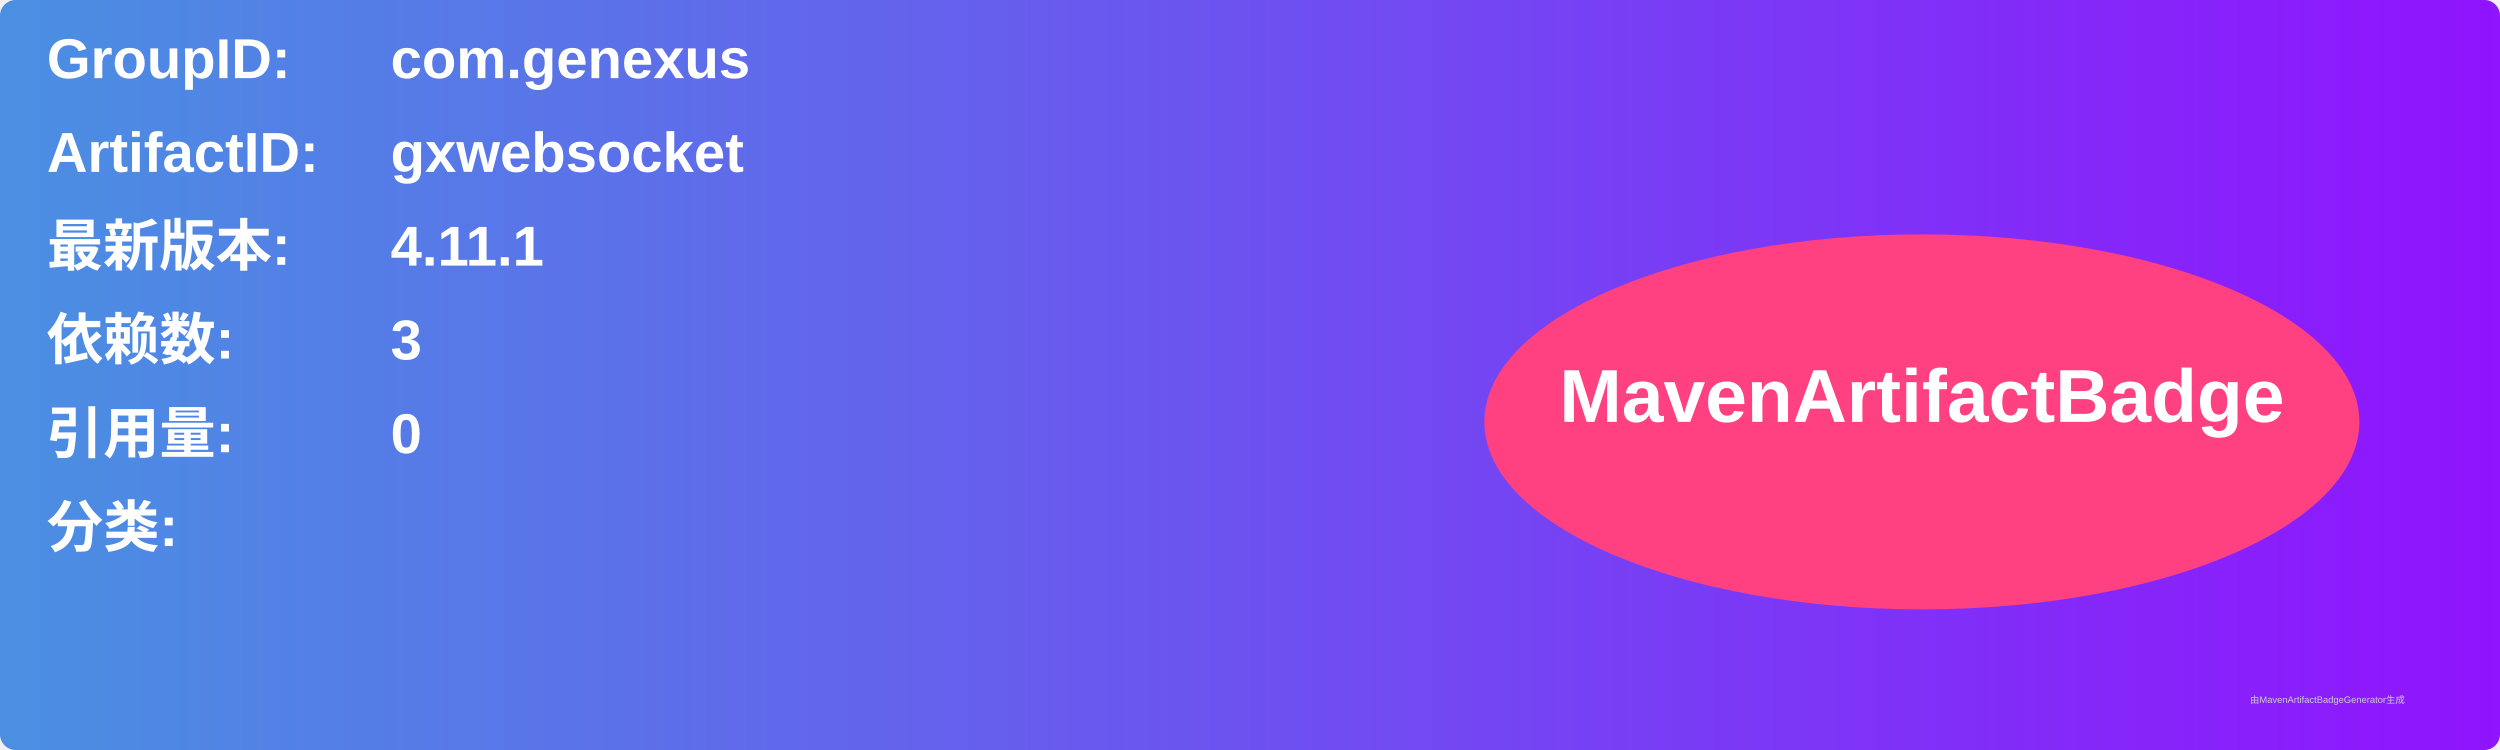
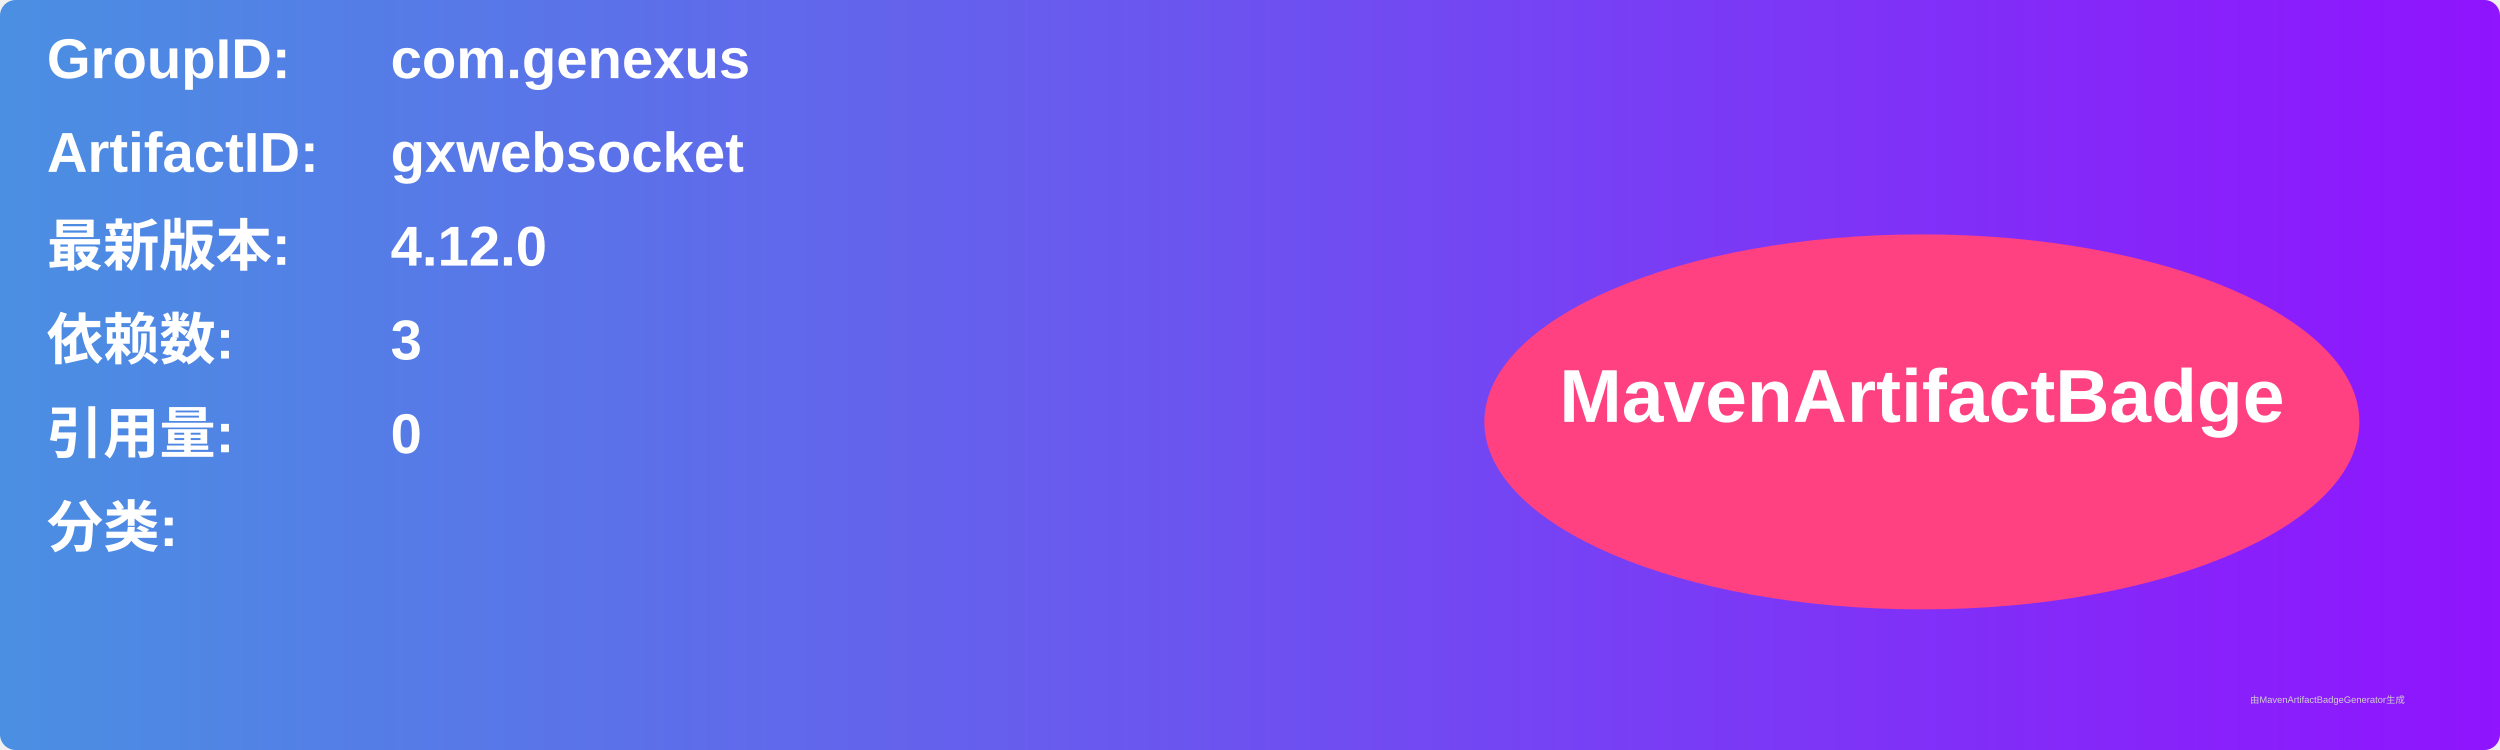
<svg xmlns="http://www.w3.org/2000/svg" width="800" height="240" viewBox="0 0 800 240">
  <linearGradient id="grad" x1="0%" y1="0%" x2="100%" y2="0%">
    <stop offset="0%" stop-color="#4a90e2" />
    <stop offset="100%" stop-color="#9013fe" />
  </linearGradient>
  <rect width="100%" height="100%" rx="5" ry="5" fill="url(#grad)" />
  <g transform="translate(15, 15)">
    <text x="0" y="10" font-family="Arial" font-size="18" fill="white" font-weight="bold" width="260">GroupID:</text>
    <text x="110" y="10" font-family="Arial" font-size="18" fill="white" font-weight="bold" width="460">com.genexus</text>
    <text x="0" y="40" font-family="Arial" font-size="18" fill="white" font-weight="bold" width="260">ArtifactID:</text>
    <text x="110" y="40" font-family="Arial" font-size="18" fill="white" font-weight="bold" width="460">gxwebsocket</text>
    <text x="0" y="70" font-family="Arial" font-size="18" fill="white" font-weight="bold">最新版本:</text>
    <text x="110" y="70" font-family="Arial" font-size="18" fill="white" font-weight="bold">
-       <tspan font-weight="bold">4.11.1</tspan>
+       <tspan font-weight="bold">4.12.0</tspan>
    </text>
    <text x="0" y="100" font-family="Arial" font-size="18" fill="white" font-weight="bold">依赖数: </text>
    <text x="110" y="100" font-family="Arial" font-size="18" fill="white">
      <tspan font-weight="bold">3</tspan>
    </text>
    <text x="0" y="130" font-family="Arial" font-size="18" fill="white" font-weight="bold">引用量: </text>
    <text x="110" y="130" font-family="Arial" font-size="18" fill="white">
      <tspan font-weight="bold">0</tspan>
    </text>
    <text x="0" y="160" font-family="Arial" font-size="18" fill="white" font-weight="bold">分类:</text>
    <text x="10" y="190" font-family="Arial" font-size="10" fill="white">
      <tspan font-weight="bold" />
    </text>
    <ellipse cx="600" cy="120" rx="140" ry="60" fill="#ff4081" />
    <text x="600" y="120" text-anchor="middle" font-family="Arial" font-size="24" fill="white" font-weight="bold">MavenArtifactBadge</text>
  </g>
  <text x="720" y="225" font-family="Arial" font-size="3" fill="#d0d0d0">由MavenArtifactBadgeGenerator生成</text>
</svg>
